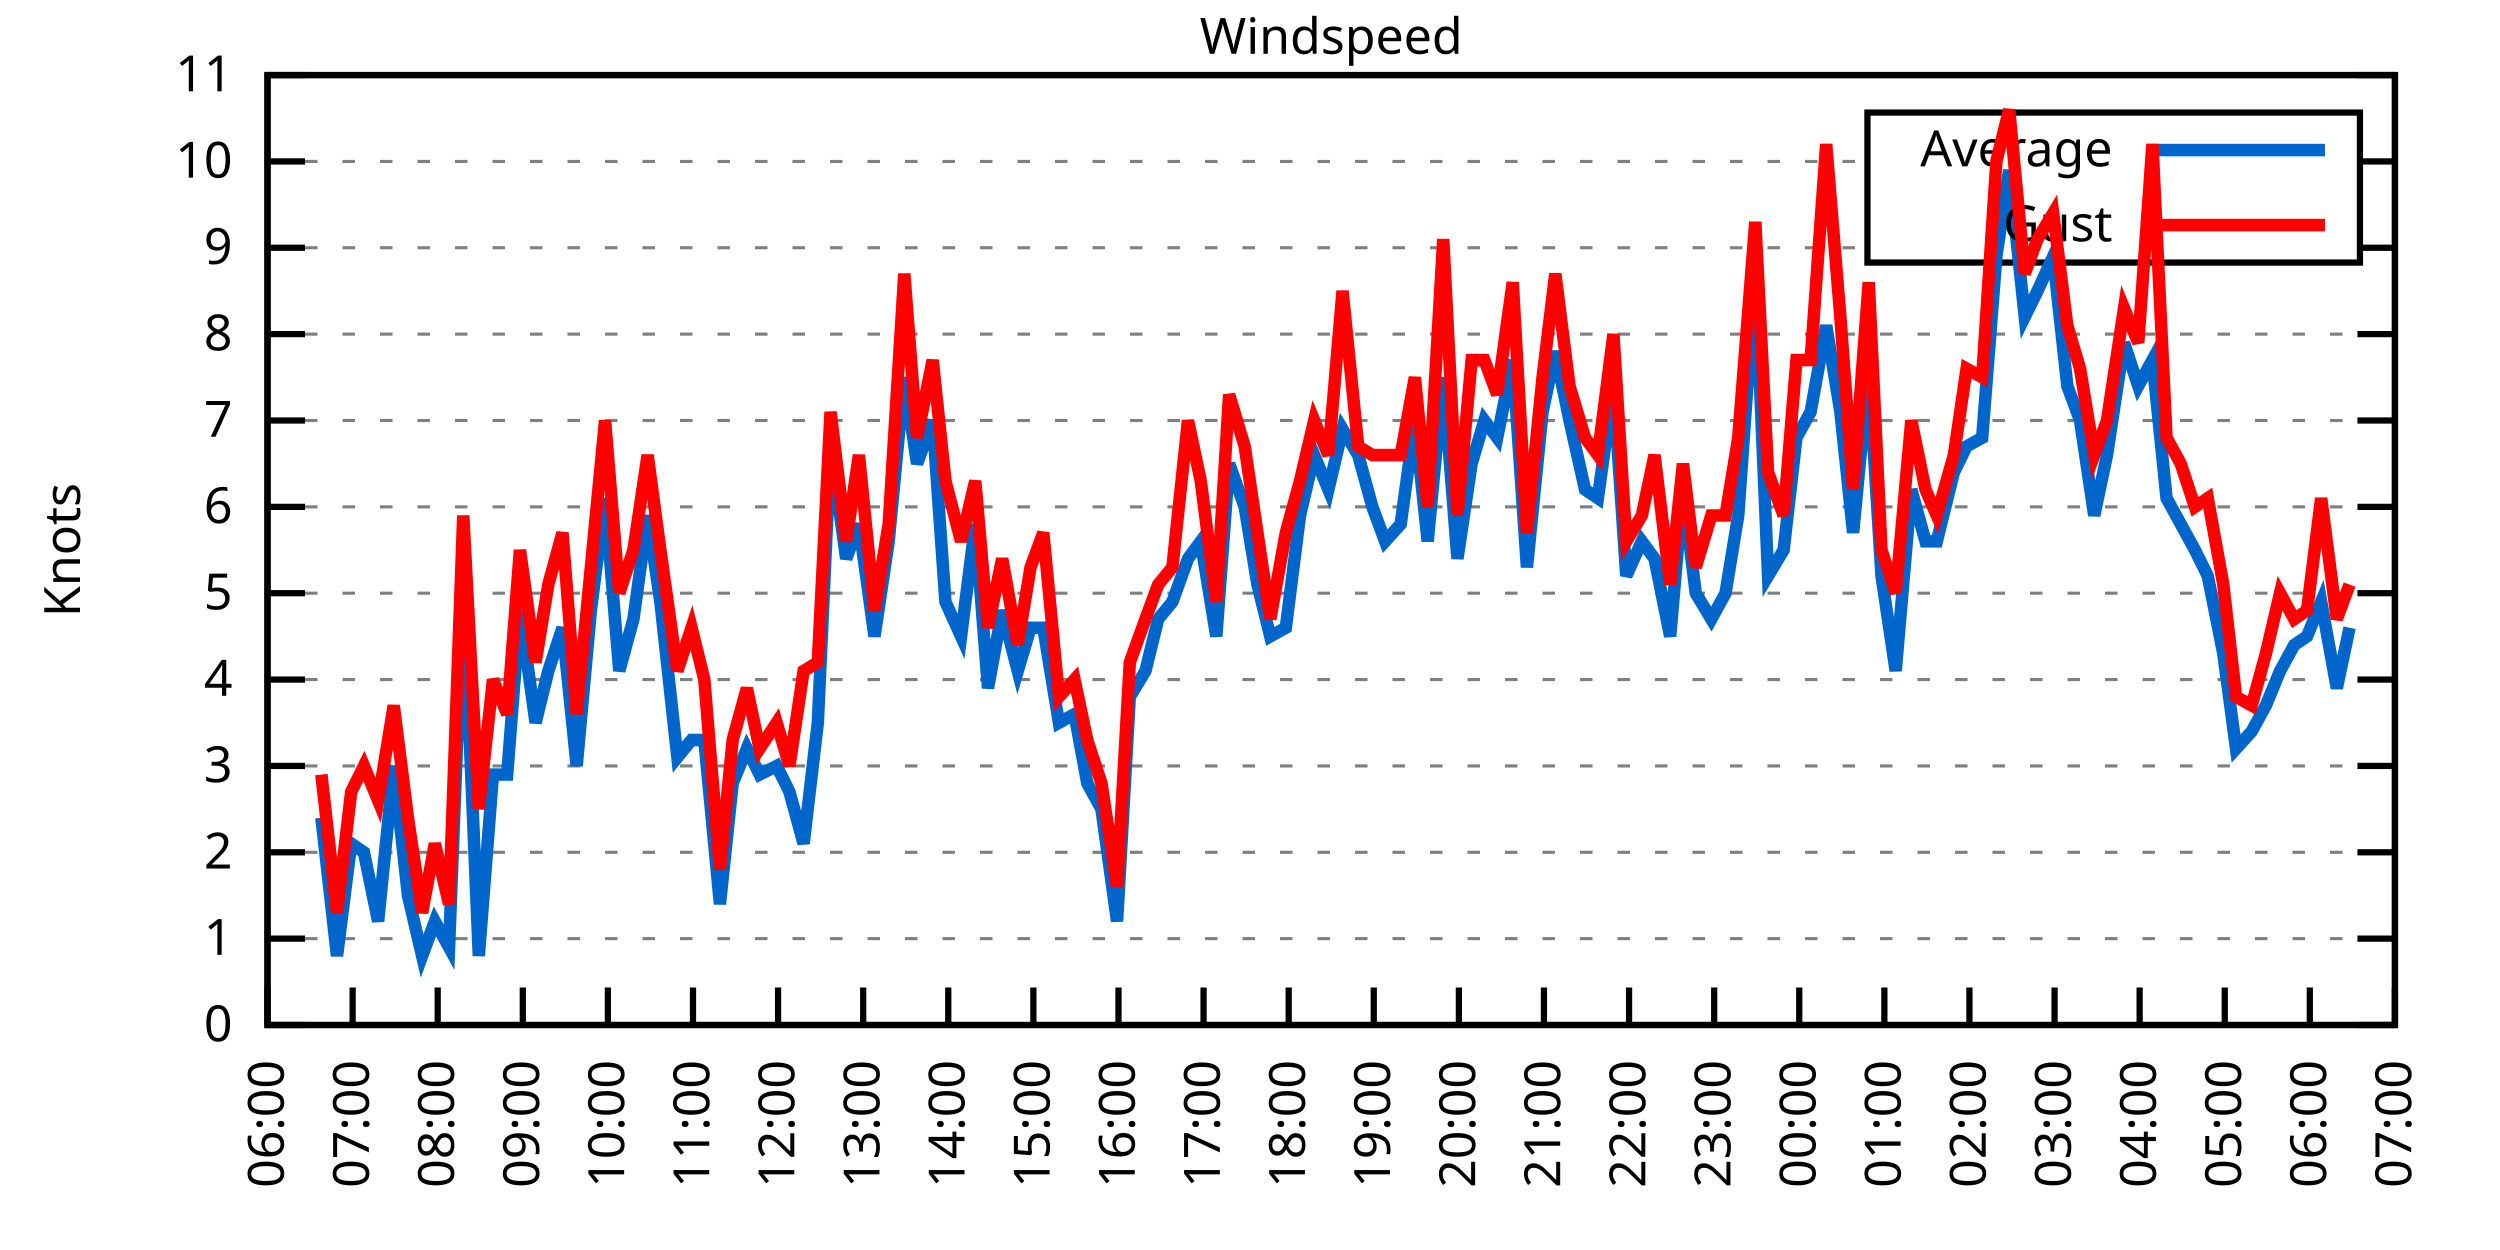
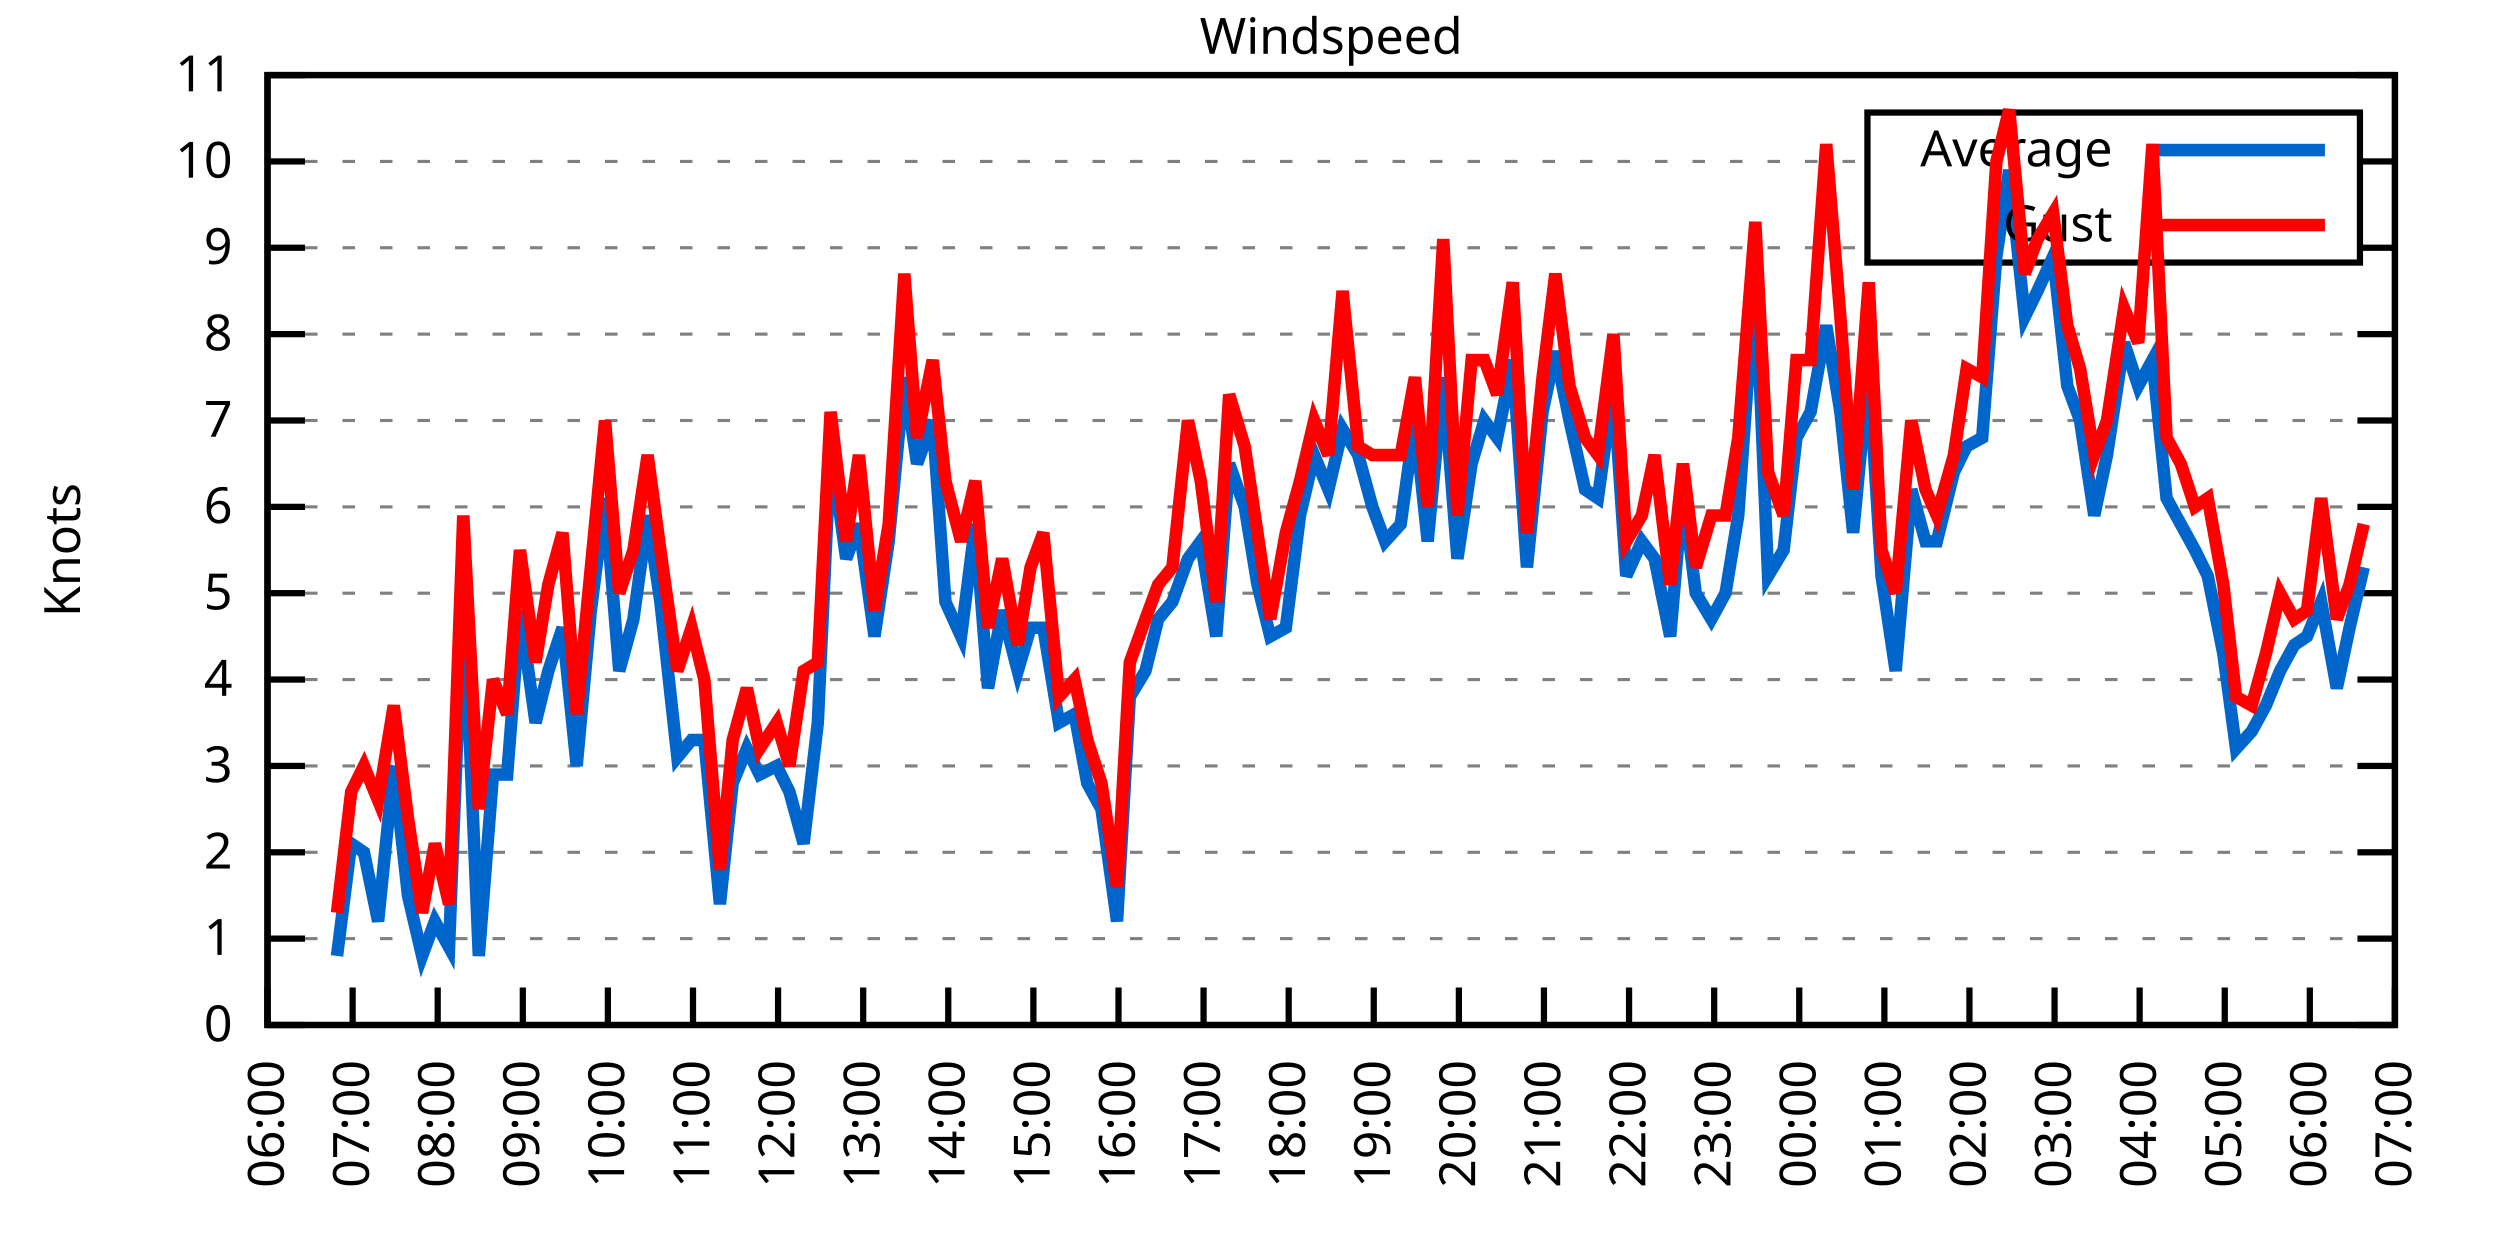
<svg xmlns="http://www.w3.org/2000/svg" xmlns:xlink="http://www.w3.org/1999/xlink" width="400" height="200" viewBox="0 0 400 200">
  <g id="gnuplot_canvas">
    <rect x="0" y="0" width="400" height="200" fill="none" />
    <defs>
      <circle id="gpDot" r="0.5" stroke-width="0.5" stroke="currentColor" />
      <path id="gpPt0" stroke-width="0.333" stroke="currentColor" d="M-1,0 h2 M0,-1 v2" />
      <path id="gpPt1" stroke-width="0.333" stroke="currentColor" d="M-1,-1 L1,1 M1,-1 L-1,1" />
      <path id="gpPt2" stroke-width="0.333" stroke="currentColor" d="M-1,0 L1,0 M0,-1 L0,1 M-1,-1 L1,1 M-1,1 L1,-1" />
      <rect id="gpPt3" stroke-width="0.333" stroke="currentColor" x="-1" y="-1" width="2" height="2" />
      <rect id="gpPt4" stroke-width="0.333" stroke="currentColor" fill="currentColor" x="-1" y="-1" width="2" height="2" />
      <circle id="gpPt5" stroke-width="0.333" stroke="currentColor" cx="0" cy="0" r="1" />
      <use xlink:href="#gpPt5" id="gpPt6" fill="currentColor" stroke="none" />
      <path id="gpPt7" stroke-width="0.333" stroke="currentColor" d="M0,-1.33 L-1.33,0.67 L1.33,0.67 z" />
      <use xlink:href="#gpPt7" id="gpPt8" fill="currentColor" stroke="none" />
      <use xlink:href="#gpPt7" id="gpPt9" stroke="currentColor" transform="rotate(180)" />
      <use xlink:href="#gpPt9" id="gpPt10" fill="currentColor" stroke="none" />
      <use xlink:href="#gpPt3" id="gpPt11" stroke="currentColor" transform="rotate(45)" />
      <use xlink:href="#gpPt11" id="gpPt12" fill="currentColor" stroke="none" />
      <path id="gpPt13" stroke-width="0.333" stroke="currentColor" d="M0,1.330 L1.265,0.411 L0.782,-1.067 L-0.782,-1.076 L-1.265,0.411 z" />
      <use xlink:href="#gpPt13" id="gpPt14" fill="currentColor" stroke="none" />
      <filter id="textbox" filterUnits="objectBoundingBox" x="0" y="0" height="1" width="1">
        <feFlood flood-color="white" flood-opacity="1" result="bgnd" />
        <feComposite in="SourceGraphic" in2="bgnd" operator="atop" />
      </filter>
      <filter id="greybox" filterUnits="objectBoundingBox" x="0" y="0" height="1" width="1">
        <feFlood flood-color="lightgrey" flood-opacity="1" result="grey" />
        <feComposite in="SourceGraphic" in2="grey" operator="atop" />
      </filter>
    </defs>
    <g fill="none" color="white" stroke="currentColor" stroke-width="1.00" stroke-linecap="butt" stroke-linejoin="miter">
</g>
    <g fill="none" color="black" stroke="currentColor" stroke-width="1.00" stroke-linecap="butt" stroke-linejoin="miter">
      <g stroke="none" shape-rendering="crispEdges">
        <polygon fill="rgb(255, 255, 255)" points="42.80,164.00 383.18,164.00 383.18,12.02 42.80,12.02 " />
      </g>
    </g>
    <g fill="none" color="black" stroke="currentColor" stroke-width="1.00" stroke-linecap="butt" stroke-linejoin="miter">
</g>
    <g fill="none" color="black" stroke="black" stroke-width="0.50" stroke-linecap="butt" stroke-linejoin="miter">
</g>
    <g fill="none" color="gray" stroke="currentColor" stroke-width="0.50" stroke-linecap="butt" stroke-linejoin="miter">
      <path stroke="gray" stroke-dasharray="2,4" class="gridline" d="M42.80,164.00 L383.19,164.00  " />
    </g>
    <g fill="none" color="gray" stroke="gray" stroke-width="1.00" stroke-linecap="butt" stroke-linejoin="miter">
</g>
    <g fill="none" color="black" stroke="currentColor" stroke-width="1.00" stroke-linecap="butt" stroke-linejoin="miter">
      <path stroke="black" d="M42.80,164.00 L48.80,164.00 M383.19,164.00 L377.19,164.00  " />
      <g transform="translate(37.20,166.60)" stroke="none" fill="black" font-family="Sans" font-size="8.00" text-anchor="end">
        <text>
          <tspan font-family="Sans"> 0</tspan>
        </text>
      </g>
    </g>
    <g fill="none" color="black" stroke="currentColor" stroke-width="1.00" stroke-linecap="butt" stroke-linejoin="miter">
</g>
    <g fill="none" color="black" stroke="black" stroke-width="0.50" stroke-linecap="butt" stroke-linejoin="miter">
</g>
    <g fill="none" color="gray" stroke="currentColor" stroke-width="0.50" stroke-linecap="butt" stroke-linejoin="miter">
      <path stroke="gray" stroke-dasharray="2,4" class="gridline" d="M42.80,150.18 L383.19,150.18  " />
    </g>
    <g fill="none" color="gray" stroke="gray" stroke-width="1.00" stroke-linecap="butt" stroke-linejoin="miter">
</g>
    <g fill="none" color="black" stroke="currentColor" stroke-width="1.00" stroke-linecap="butt" stroke-linejoin="miter">
      <path stroke="black" d="M42.80,150.18 L48.80,150.18 M383.19,150.18 L377.19,150.18  " />
      <g transform="translate(37.20,152.78)" stroke="none" fill="black" font-family="Sans" font-size="8.00" text-anchor="end">
        <text>
          <tspan font-family="Sans"> 1</tspan>
        </text>
      </g>
    </g>
    <g fill="none" color="black" stroke="currentColor" stroke-width="1.00" stroke-linecap="butt" stroke-linejoin="miter">
</g>
    <g fill="none" color="black" stroke="black" stroke-width="0.50" stroke-linecap="butt" stroke-linejoin="miter">
</g>
    <g fill="none" color="gray" stroke="currentColor" stroke-width="0.50" stroke-linecap="butt" stroke-linejoin="miter">
      <path stroke="gray" stroke-dasharray="2,4" class="gridline" d="M42.80,136.37 L383.19,136.37  " />
    </g>
    <g fill="none" color="gray" stroke="gray" stroke-width="1.00" stroke-linecap="butt" stroke-linejoin="miter">
</g>
    <g fill="none" color="black" stroke="currentColor" stroke-width="1.00" stroke-linecap="butt" stroke-linejoin="miter">
      <path stroke="black" d="M42.80,136.37 L48.80,136.37 M383.19,136.37 L377.19,136.37  " />
      <g transform="translate(37.20,138.97)" stroke="none" fill="black" font-family="Sans" font-size="8.00" text-anchor="end">
        <text>
          <tspan font-family="Sans"> 2</tspan>
        </text>
      </g>
    </g>
    <g fill="none" color="black" stroke="currentColor" stroke-width="1.00" stroke-linecap="butt" stroke-linejoin="miter">
</g>
    <g fill="none" color="black" stroke="black" stroke-width="0.50" stroke-linecap="butt" stroke-linejoin="miter">
</g>
    <g fill="none" color="gray" stroke="currentColor" stroke-width="0.50" stroke-linecap="butt" stroke-linejoin="miter">
      <path stroke="gray" stroke-dasharray="2,4" class="gridline" d="M42.80,122.55 L383.19,122.55  " />
    </g>
    <g fill="none" color="gray" stroke="gray" stroke-width="1.00" stroke-linecap="butt" stroke-linejoin="miter">
</g>
    <g fill="none" color="black" stroke="currentColor" stroke-width="1.00" stroke-linecap="butt" stroke-linejoin="miter">
      <path stroke="black" d="M42.80,122.55 L48.80,122.55 M383.19,122.55 L377.19,122.55  " />
      <g transform="translate(37.20,125.15)" stroke="none" fill="black" font-family="Sans" font-size="8.00" text-anchor="end">
        <text>
          <tspan font-family="Sans"> 3</tspan>
        </text>
      </g>
    </g>
    <g fill="none" color="black" stroke="currentColor" stroke-width="1.00" stroke-linecap="butt" stroke-linejoin="miter">
</g>
    <g fill="none" color="black" stroke="black" stroke-width="0.50" stroke-linecap="butt" stroke-linejoin="miter">
</g>
    <g fill="none" color="gray" stroke="currentColor" stroke-width="0.50" stroke-linecap="butt" stroke-linejoin="miter">
      <path stroke="gray" stroke-dasharray="2,4" class="gridline" d="M42.80,108.73 L383.19,108.73  " />
    </g>
    <g fill="none" color="gray" stroke="gray" stroke-width="1.00" stroke-linecap="butt" stroke-linejoin="miter">
</g>
    <g fill="none" color="black" stroke="currentColor" stroke-width="1.00" stroke-linecap="butt" stroke-linejoin="miter">
      <path stroke="black" d="M42.80,108.73 L48.80,108.73 M383.19,108.73 L377.19,108.73  " />
      <g transform="translate(37.20,111.33)" stroke="none" fill="black" font-family="Sans" font-size="8.00" text-anchor="end">
        <text>
          <tspan font-family="Sans"> 4</tspan>
        </text>
      </g>
    </g>
    <g fill="none" color="black" stroke="currentColor" stroke-width="1.00" stroke-linecap="butt" stroke-linejoin="miter">
</g>
    <g fill="none" color="black" stroke="black" stroke-width="0.50" stroke-linecap="butt" stroke-linejoin="miter">
</g>
    <g fill="none" color="gray" stroke="currentColor" stroke-width="0.50" stroke-linecap="butt" stroke-linejoin="miter">
      <path stroke="gray" stroke-dasharray="2,4" class="gridline" d="M42.80,94.91 L383.19,94.91  " />
    </g>
    <g fill="none" color="gray" stroke="gray" stroke-width="1.00" stroke-linecap="butt" stroke-linejoin="miter">
</g>
    <g fill="none" color="black" stroke="currentColor" stroke-width="1.00" stroke-linecap="butt" stroke-linejoin="miter">
      <path stroke="black" d="M42.80,94.91 L48.80,94.91 M383.19,94.91 L377.19,94.91  " />
      <g transform="translate(37.20,97.51)" stroke="none" fill="black" font-family="Sans" font-size="8.00" text-anchor="end">
        <text>
          <tspan font-family="Sans"> 5</tspan>
        </text>
      </g>
    </g>
    <g fill="none" color="black" stroke="currentColor" stroke-width="1.00" stroke-linecap="butt" stroke-linejoin="miter">
</g>
    <g fill="none" color="black" stroke="black" stroke-width="0.50" stroke-linecap="butt" stroke-linejoin="miter">
</g>
    <g fill="none" color="gray" stroke="currentColor" stroke-width="0.50" stroke-linecap="butt" stroke-linejoin="miter">
      <path stroke="gray" stroke-dasharray="2,4" class="gridline" d="M42.80,81.10 L383.19,81.10  " />
    </g>
    <g fill="none" color="gray" stroke="gray" stroke-width="1.00" stroke-linecap="butt" stroke-linejoin="miter">
</g>
    <g fill="none" color="black" stroke="currentColor" stroke-width="1.00" stroke-linecap="butt" stroke-linejoin="miter">
      <path stroke="black" d="M42.80,81.10 L48.80,81.10 M383.19,81.10 L377.19,81.10  " />
      <g transform="translate(37.20,83.70)" stroke="none" fill="black" font-family="Sans" font-size="8.00" text-anchor="end">
        <text>
          <tspan font-family="Sans"> 6</tspan>
        </text>
      </g>
    </g>
    <g fill="none" color="black" stroke="currentColor" stroke-width="1.00" stroke-linecap="butt" stroke-linejoin="miter">
</g>
    <g fill="none" color="black" stroke="black" stroke-width="0.50" stroke-linecap="butt" stroke-linejoin="miter">
</g>
    <g fill="none" color="gray" stroke="currentColor" stroke-width="0.50" stroke-linecap="butt" stroke-linejoin="miter">
      <path stroke="gray" stroke-dasharray="2,4" class="gridline" d="M42.80,67.28 L383.19,67.28  " />
    </g>
    <g fill="none" color="gray" stroke="gray" stroke-width="1.00" stroke-linecap="butt" stroke-linejoin="miter">
</g>
    <g fill="none" color="black" stroke="currentColor" stroke-width="1.00" stroke-linecap="butt" stroke-linejoin="miter">
      <path stroke="black" d="M42.80,67.28 L48.80,67.28 M383.19,67.28 L377.19,67.28  " />
      <g transform="translate(37.20,69.88)" stroke="none" fill="black" font-family="Sans" font-size="8.00" text-anchor="end">
        <text>
          <tspan font-family="Sans"> 7</tspan>
        </text>
      </g>
    </g>
    <g fill="none" color="black" stroke="currentColor" stroke-width="1.00" stroke-linecap="butt" stroke-linejoin="miter">
</g>
    <g fill="none" color="black" stroke="black" stroke-width="0.50" stroke-linecap="butt" stroke-linejoin="miter">
</g>
    <g fill="none" color="gray" stroke="currentColor" stroke-width="0.50" stroke-linecap="butt" stroke-linejoin="miter">
      <path stroke="gray" stroke-dasharray="2,4" class="gridline" d="M42.80,53.46 L383.19,53.46  " />
    </g>
    <g fill="none" color="gray" stroke="gray" stroke-width="1.00" stroke-linecap="butt" stroke-linejoin="miter">
</g>
    <g fill="none" color="black" stroke="currentColor" stroke-width="1.00" stroke-linecap="butt" stroke-linejoin="miter">
      <path stroke="black" d="M42.80,53.46 L48.80,53.46 M383.19,53.46 L377.19,53.46  " />
      <g transform="translate(37.20,56.06)" stroke="none" fill="black" font-family="Sans" font-size="8.00" text-anchor="end">
        <text>
          <tspan font-family="Sans"> 8</tspan>
        </text>
      </g>
    </g>
    <g fill="none" color="black" stroke="currentColor" stroke-width="1.00" stroke-linecap="butt" stroke-linejoin="miter">
</g>
    <g fill="none" color="black" stroke="black" stroke-width="0.50" stroke-linecap="butt" stroke-linejoin="miter">
</g>
    <g fill="none" color="gray" stroke="currentColor" stroke-width="0.50" stroke-linecap="butt" stroke-linejoin="miter">
      <path stroke="gray" stroke-dasharray="2,4" class="gridline" d="M42.80,39.64 L298.79,39.64 M377.59,39.64 L383.19,39.64  " />
    </g>
    <g fill="none" color="gray" stroke="gray" stroke-width="1.00" stroke-linecap="butt" stroke-linejoin="miter">
</g>
    <g fill="none" color="black" stroke="currentColor" stroke-width="1.00" stroke-linecap="butt" stroke-linejoin="miter">
      <path stroke="black" d="M42.80,39.64 L48.80,39.64 M383.19,39.64 L377.19,39.64  " />
      <g transform="translate(37.20,42.24)" stroke="none" fill="black" font-family="Sans" font-size="8.00" text-anchor="end">
        <text>
          <tspan font-family="Sans"> 9</tspan>
        </text>
      </g>
    </g>
    <g fill="none" color="black" stroke="currentColor" stroke-width="1.00" stroke-linecap="butt" stroke-linejoin="miter">
</g>
    <g fill="none" color="black" stroke="black" stroke-width="0.50" stroke-linecap="butt" stroke-linejoin="miter">
</g>
    <g fill="none" color="gray" stroke="currentColor" stroke-width="0.50" stroke-linecap="butt" stroke-linejoin="miter">
      <path stroke="gray" stroke-dasharray="2,4" class="gridline" d="M42.80,25.83 L298.79,25.83 M377.59,25.83 L383.19,25.83  " />
    </g>
    <g fill="none" color="gray" stroke="gray" stroke-width="1.00" stroke-linecap="butt" stroke-linejoin="miter">
</g>
    <g fill="none" color="black" stroke="currentColor" stroke-width="1.00" stroke-linecap="butt" stroke-linejoin="miter">
      <path stroke="black" d="M42.80,25.83 L48.80,25.83 M383.19,25.83 L377.19,25.83  " />
      <g transform="translate(37.20,28.43)" stroke="none" fill="black" font-family="Sans" font-size="8.00" text-anchor="end">
        <text>
          <tspan font-family="Sans"> 10</tspan>
        </text>
      </g>
    </g>
    <g fill="none" color="black" stroke="currentColor" stroke-width="1.00" stroke-linecap="butt" stroke-linejoin="miter">
</g>
    <g fill="none" color="black" stroke="black" stroke-width="0.50" stroke-linecap="butt" stroke-linejoin="miter">
</g>
    <g fill="none" color="gray" stroke="currentColor" stroke-width="0.50" stroke-linecap="butt" stroke-linejoin="miter">
      <path stroke="gray" stroke-dasharray="2,4" class="gridline" d="M42.80,12.01 L383.19,12.01  " />
    </g>
    <g fill="none" color="gray" stroke="gray" stroke-width="1.00" stroke-linecap="butt" stroke-linejoin="miter">
</g>
    <g fill="none" color="black" stroke="currentColor" stroke-width="1.00" stroke-linecap="butt" stroke-linejoin="miter">
      <path stroke="black" d="M42.80,12.01 L48.80,12.01 M383.19,12.01 L377.19,12.01  " />
      <g transform="translate(37.20,14.61)" stroke="none" fill="black" font-family="Sans" font-size="8.00" text-anchor="end">
        <text>
          <tspan font-family="Sans"> 11</tspan>
        </text>
      </g>
    </g>
    <g fill="none" color="black" stroke="currentColor" stroke-width="1.00" stroke-linecap="butt" stroke-linejoin="miter">
      <path stroke="black" d="M42.80,164.00 L42.80,158.00  " />
      <g transform="translate(45.40,169.60) rotate(270.00)" stroke="none" fill="black" font-family="Sans" font-size="8.00" text-anchor="end">
        <text>
          <tspan font-family="Sans">06:00</tspan>
        </text>
      </g>
    </g>
    <g fill="none" color="black" stroke="currentColor" stroke-width="1.00" stroke-linecap="butt" stroke-linejoin="miter">
      <path stroke="black" d="M56.42,164.00 L56.42,158.00  " />
      <g transform="translate(59.02,169.60) rotate(270.00)" stroke="none" fill="black" font-family="Sans" font-size="8.00" text-anchor="end">
        <text>
          <tspan font-family="Sans">07:00</tspan>
        </text>
      </g>
    </g>
    <g fill="none" color="black" stroke="currentColor" stroke-width="1.00" stroke-linecap="butt" stroke-linejoin="miter">
      <path stroke="black" d="M70.03,164.00 L70.03,158.00  " />
      <g transform="translate(72.63,169.60) rotate(270.00)" stroke="none" fill="black" font-family="Sans" font-size="8.00" text-anchor="end">
        <text>
          <tspan font-family="Sans">08:00</tspan>
        </text>
      </g>
    </g>
    <g fill="none" color="black" stroke="currentColor" stroke-width="1.00" stroke-linecap="butt" stroke-linejoin="miter">
      <path stroke="black" d="M83.65,164.00 L83.65,158.00  " />
      <g transform="translate(86.25,169.60) rotate(270.00)" stroke="none" fill="black" font-family="Sans" font-size="8.00" text-anchor="end">
        <text>
          <tspan font-family="Sans">09:00</tspan>
        </text>
      </g>
    </g>
    <g fill="none" color="black" stroke="currentColor" stroke-width="1.00" stroke-linecap="butt" stroke-linejoin="miter">
      <path stroke="black" d="M97.26,164.00 L97.26,158.00  " />
      <g transform="translate(99.86,169.60) rotate(270.00)" stroke="none" fill="black" font-family="Sans" font-size="8.00" text-anchor="end">
        <text>
          <tspan font-family="Sans">10:00</tspan>
        </text>
      </g>
    </g>
    <g fill="none" color="black" stroke="currentColor" stroke-width="1.00" stroke-linecap="butt" stroke-linejoin="miter">
      <path stroke="black" d="M110.88,164.00 L110.88,158.00  " />
      <g transform="translate(113.48,169.60) rotate(270.00)" stroke="none" fill="black" font-family="Sans" font-size="8.00" text-anchor="end">
        <text>
          <tspan font-family="Sans">11:00</tspan>
        </text>
      </g>
    </g>
    <g fill="none" color="black" stroke="currentColor" stroke-width="1.00" stroke-linecap="butt" stroke-linejoin="miter">
      <path stroke="black" d="M124.49,164.00 L124.49,158.00  " />
      <g transform="translate(127.09,169.60) rotate(270.00)" stroke="none" fill="black" font-family="Sans" font-size="8.00" text-anchor="end">
        <text>
          <tspan font-family="Sans">12:00</tspan>
        </text>
      </g>
    </g>
    <g fill="none" color="black" stroke="currentColor" stroke-width="1.00" stroke-linecap="butt" stroke-linejoin="miter">
      <path stroke="black" d="M138.11,164.00 L138.11,158.00  " />
      <g transform="translate(140.71,169.60) rotate(270.00)" stroke="none" fill="black" font-family="Sans" font-size="8.00" text-anchor="end">
        <text>
          <tspan font-family="Sans">13:00</tspan>
        </text>
      </g>
    </g>
    <g fill="none" color="black" stroke="currentColor" stroke-width="1.00" stroke-linecap="butt" stroke-linejoin="miter">
      <path stroke="black" d="M151.72,164.00 L151.72,158.00  " />
      <g transform="translate(154.32,169.60) rotate(270.00)" stroke="none" fill="black" font-family="Sans" font-size="8.00" text-anchor="end">
        <text>
          <tspan font-family="Sans">14:00</tspan>
        </text>
      </g>
    </g>
    <g fill="none" color="black" stroke="currentColor" stroke-width="1.00" stroke-linecap="butt" stroke-linejoin="miter">
      <path stroke="black" d="M165.34,164.00 L165.34,158.00  " />
      <g transform="translate(167.94,169.60) rotate(270.00)" stroke="none" fill="black" font-family="Sans" font-size="8.00" text-anchor="end">
        <text>
          <tspan font-family="Sans">15:00</tspan>
        </text>
      </g>
    </g>
    <g fill="none" color="black" stroke="currentColor" stroke-width="1.00" stroke-linecap="butt" stroke-linejoin="miter">
      <path stroke="black" d="M178.96,164.00 L178.96,158.00  " />
      <g transform="translate(181.56,169.60) rotate(270.00)" stroke="none" fill="black" font-family="Sans" font-size="8.00" text-anchor="end">
        <text>
          <tspan font-family="Sans">16:00</tspan>
        </text>
      </g>
    </g>
    <g fill="none" color="black" stroke="currentColor" stroke-width="1.00" stroke-linecap="butt" stroke-linejoin="miter">
      <path stroke="black" d="M192.57,164.00 L192.57,158.00  " />
      <g transform="translate(195.17,169.60) rotate(270.00)" stroke="none" fill="black" font-family="Sans" font-size="8.00" text-anchor="end">
        <text>
          <tspan font-family="Sans">17:00</tspan>
        </text>
      </g>
    </g>
    <g fill="none" color="black" stroke="currentColor" stroke-width="1.00" stroke-linecap="butt" stroke-linejoin="miter">
      <path stroke="black" d="M206.19,164.00 L206.19,158.00  " />
      <g transform="translate(208.79,169.60) rotate(270.00)" stroke="none" fill="black" font-family="Sans" font-size="8.00" text-anchor="end">
        <text>
          <tspan font-family="Sans">18:00</tspan>
        </text>
      </g>
    </g>
    <g fill="none" color="black" stroke="currentColor" stroke-width="1.00" stroke-linecap="butt" stroke-linejoin="miter">
      <path stroke="black" d="M219.80,164.00 L219.80,158.00  " />
      <g transform="translate(222.40,169.60) rotate(270.00)" stroke="none" fill="black" font-family="Sans" font-size="8.00" text-anchor="end">
        <text>
          <tspan font-family="Sans">19:00</tspan>
        </text>
      </g>
    </g>
    <g fill="none" color="black" stroke="currentColor" stroke-width="1.00" stroke-linecap="butt" stroke-linejoin="miter">
      <path stroke="black" d="M233.42,164.00 L233.42,158.00  " />
      <g transform="translate(236.02,169.60) rotate(270.00)" stroke="none" fill="black" font-family="Sans" font-size="8.00" text-anchor="end">
        <text>
          <tspan font-family="Sans">20:00</tspan>
        </text>
      </g>
    </g>
    <g fill="none" color="black" stroke="currentColor" stroke-width="1.00" stroke-linecap="butt" stroke-linejoin="miter">
      <path stroke="black" d="M247.03,164.00 L247.03,158.00  " />
      <g transform="translate(249.63,169.60) rotate(270.00)" stroke="none" fill="black" font-family="Sans" font-size="8.00" text-anchor="end">
        <text>
          <tspan font-family="Sans">21:00</tspan>
        </text>
      </g>
    </g>
    <g fill="none" color="black" stroke="currentColor" stroke-width="1.00" stroke-linecap="butt" stroke-linejoin="miter">
      <path stroke="black" d="M260.65,164.00 L260.65,158.00  " />
      <g transform="translate(263.25,169.60) rotate(270.00)" stroke="none" fill="black" font-family="Sans" font-size="8.00" text-anchor="end">
        <text>
          <tspan font-family="Sans">22:00</tspan>
        </text>
      </g>
    </g>
    <g fill="none" color="black" stroke="currentColor" stroke-width="1.00" stroke-linecap="butt" stroke-linejoin="miter">
      <path stroke="black" d="M274.27,164.00 L274.27,158.00  " />
      <g transform="translate(276.87,169.60) rotate(270.00)" stroke="none" fill="black" font-family="Sans" font-size="8.00" text-anchor="end">
        <text>
          <tspan font-family="Sans">23:00</tspan>
        </text>
      </g>
    </g>
    <g fill="none" color="black" stroke="currentColor" stroke-width="1.00" stroke-linecap="butt" stroke-linejoin="miter">
      <path stroke="black" d="M287.88,164.00 L287.88,158.00  " />
      <g transform="translate(290.48,169.60) rotate(270.00)" stroke="none" fill="black" font-family="Sans" font-size="8.00" text-anchor="end">
        <text>
          <tspan font-family="Sans">00:00</tspan>
        </text>
      </g>
    </g>
    <g fill="none" color="black" stroke="currentColor" stroke-width="1.00" stroke-linecap="butt" stroke-linejoin="miter">
      <path stroke="black" d="M301.50,164.00 L301.50,158.00  " />
      <g transform="translate(304.10,169.60) rotate(270.00)" stroke="none" fill="black" font-family="Sans" font-size="8.00" text-anchor="end">
        <text>
          <tspan font-family="Sans">01:00</tspan>
        </text>
      </g>
    </g>
    <g fill="none" color="black" stroke="currentColor" stroke-width="1.00" stroke-linecap="butt" stroke-linejoin="miter">
      <path stroke="black" d="M315.11,164.00 L315.11,158.00  " />
      <g transform="translate(317.71,169.60) rotate(270.00)" stroke="none" fill="black" font-family="Sans" font-size="8.00" text-anchor="end">
        <text>
          <tspan font-family="Sans">02:00</tspan>
        </text>
      </g>
    </g>
    <g fill="none" color="black" stroke="currentColor" stroke-width="1.00" stroke-linecap="butt" stroke-linejoin="miter">
      <path stroke="black" d="M328.73,164.00 L328.73,158.00  " />
      <g transform="translate(331.33,169.60) rotate(270.00)" stroke="none" fill="black" font-family="Sans" font-size="8.00" text-anchor="end">
        <text>
          <tspan font-family="Sans">03:00</tspan>
        </text>
      </g>
    </g>
    <g fill="none" color="black" stroke="currentColor" stroke-width="1.00" stroke-linecap="butt" stroke-linejoin="miter">
      <path stroke="black" d="M342.34,164.00 L342.34,158.00  " />
      <g transform="translate(344.94,169.60) rotate(270.00)" stroke="none" fill="black" font-family="Sans" font-size="8.00" text-anchor="end">
        <text>
          <tspan font-family="Sans">04:00</tspan>
        </text>
      </g>
    </g>
    <g fill="none" color="black" stroke="currentColor" stroke-width="1.00" stroke-linecap="butt" stroke-linejoin="miter">
      <path stroke="black" d="M355.96,164.00 L355.96,158.00  " />
      <g transform="translate(358.56,169.60) rotate(270.00)" stroke="none" fill="black" font-family="Sans" font-size="8.00" text-anchor="end">
        <text>
          <tspan font-family="Sans">05:00</tspan>
        </text>
      </g>
    </g>
    <g fill="none" color="black" stroke="currentColor" stroke-width="1.00" stroke-linecap="butt" stroke-linejoin="miter">
      <path stroke="black" d="M369.57,164.00 L369.57,158.00  " />
      <g transform="translate(372.17,169.60) rotate(270.00)" stroke="none" fill="black" font-family="Sans" font-size="8.00" text-anchor="end">
        <text>
          <tspan font-family="Sans">06:00</tspan>
        </text>
      </g>
    </g>
    <g fill="none" color="black" stroke="currentColor" stroke-width="1.00" stroke-linecap="butt" stroke-linejoin="miter">
      <path stroke="black" d="M383.19,164.00 L383.19,158.00  " />
      <g transform="translate(385.79,169.60) rotate(270.00)" stroke="none" fill="black" font-family="Sans" font-size="8.00" text-anchor="end">
        <text>
          <tspan font-family="Sans">07:00</tspan>
        </text>
      </g>
    </g>
    <g fill="none" color="black" stroke="currentColor" stroke-width="1.00" stroke-linecap="butt" stroke-linejoin="miter">
</g>
    <g fill="none" color="black" stroke="currentColor" stroke-width="1.00" stroke-linecap="butt" stroke-linejoin="miter">
      <path stroke="black" d="M42.80,12.01 L42.80,164.00 L383.19,164.00 L383.19,12.01 L42.80,12.01 Z  " />
    </g>
    <g fill="none" color="black" stroke="currentColor" stroke-width="1.00" stroke-linecap="butt" stroke-linejoin="miter">
</g>
    <g fill="none" color="black" stroke="currentColor" stroke-width="1.00" stroke-linecap="butt" stroke-linejoin="miter">
      <path stroke="black" d="M298.79,42.01 L298.79,18.01 L377.59,18.01 L377.59,42.01 L298.79,42.01 Z  " />
    </g>
    <g id="Windspeed_plot_1">
      <g fill="none" color="white" stroke="black" stroke-width="2.00" stroke-linecap="butt" stroke-linejoin="miter">
</g>
      <g fill="none" color="black" stroke="currentColor" stroke-width="2.00" stroke-linecap="butt" stroke-linejoin="miter">
        <g transform="translate(337.99,26.61)" stroke="none" fill="black" font-family="Sans" font-size="8.00" text-anchor="end">
          <text>
            <tspan font-family="Sans">Average</tspan>
          </text>
        </g>
      </g>
      <g fill="none" color="black" stroke="currentColor" stroke-width="2.00" stroke-linecap="butt" stroke-linejoin="miter">
-         <path stroke="rgb(  0, 102, 204)" d="M343.59,24.01 L371.99,24.01 M51.42,130.84 L53.92,152.95 L56.19,134.98 L58.23,136.37 L60.50,147.42 L63.00,122.55   L65.27,143.27 L67.54,152.95 L69.58,147.42 L71.85,151.56 L74.12,93.53 L76.61,152.95 L78.88,123.93 L81.15,123.93   L83.19,97.68 L85.69,115.64 L87.73,107.35 L90.00,100.44 L92.27,122.55 L94.54,97.68 L96.81,79.71 L99.08,107.35   L101.35,99.06 L103.62,82.48 L105.66,96.30 L108.38,121.17 L110.65,118.40 L112.69,118.40 L115.19,144.66 L117.23,125.31   L119.50,119.78 L121.54,123.93 L124.27,122.55 L126.31,126.69 L128.58,134.98 L130.85,115.64 L132.89,71.42 L135.39,89.39   L137.43,83.86 L139.92,101.82 L142.19,86.62 L144.69,60.37 L146.73,74.19 L149.23,67.28 L151.27,96.30 L153.77,101.82   L156.04,83.86 L158.08,110.11 L160.35,97.68 L162.84,107.35 L164.89,100.44 L166.93,100.44 L169.43,115.64 L171.92,114.26   L173.96,125.31 L176.23,129.46 L178.73,147.42 L180.77,111.49 L183.27,107.35 L185.31,99.06 L187.58,96.30 L190.08,89.39   L192.12,86.62 L194.61,101.82 L196.66,74.19 L199.15,81.10 L201.19,93.53 L203.24,101.82 L205.73,100.44 L208.00,82.48   L210.27,72.81 L212.54,78.33 L214.81,68.66 L217.31,72.81 L219.58,81.10 L221.62,86.62 L224.11,83.86 L226.38,67.28   L228.43,86.62 L230.92,60.37 L233.19,89.39 L235.46,74.19 L237.50,67.28 L239.55,70.04 L242.04,57.61 L244.31,90.77   L246.81,65.90 L248.85,56.23 L251.12,67.28 L253.61,78.33 L255.66,79.71 L258.15,61.75 L260.20,92.15 L262.69,86.62   L264.73,89.39 L267.23,101.82 L269.27,78.33 L271.32,94.91 L273.81,99.06 L276.08,94.91 L278.12,82.48 L280.85,43.79   L282.89,92.15 L285.38,88.00 L287.43,70.04 L289.70,65.90 L292.19,52.08 L294.46,65.90 L296.50,85.24 L299.00,58.99   L301.04,92.15 L303.31,107.35 L305.81,78.33 L308.08,86.62 L309.89,86.62 L312.62,75.57 L314.66,71.42 L317.15,70.04   L319.42,41.03 L321.47,27.21 L323.96,50.70 L326.00,46.55 L328.50,41.03 L330.77,61.75 L332.81,67.28 L335.08,82.48   L337.12,72.81 L339.85,54.84 L342.12,61.75 L344.39,57.61 L346.65,79.71 L348.92,83.86 L351.19,88.00 L353.24,92.15   L355.73,104.59 L357.77,119.78 L360.27,117.02 L362.54,112.88 L364.81,107.35 L367.08,103.20 L369.12,101.82 L371.39,96.30   L373.89,110.11 L375.93,100.44  " />
+         <path stroke="rgb(  0, 102, 204)" d="M343.59,24.01 L371.99,24.01 M53.92,152.95 L56.19,134.98 L58.23,136.37 L60.50,147.42 L63.00,122.55 L65.27,143.27   L67.54,152.95 L69.58,147.42 L71.85,151.56 L74.12,93.53 L76.61,152.95 L78.88,123.93 L81.15,123.93 L83.19,97.68   L85.69,115.64 L87.73,107.35 L90.00,100.44 L92.27,122.55 L94.54,97.68 L96.81,79.71 L99.08,107.35 L101.35,99.06   L103.62,82.48 L105.66,96.30 L108.38,121.17 L110.65,118.40 L112.69,118.40 L115.19,144.66 L117.23,125.31 L119.50,119.78   L121.54,123.93 L124.27,122.55 L126.31,126.69 L128.58,134.98 L130.85,115.64 L132.89,71.42 L135.39,89.39 L137.43,83.86   L139.92,101.82 L142.19,86.62 L144.69,60.37 L146.73,74.19 L149.23,67.28 L151.27,96.30 L153.77,101.82 L156.04,83.86   L158.08,110.11 L160.35,97.68 L162.84,107.35 L164.89,100.44 L166.93,100.44 L169.43,115.64 L171.92,114.26 L173.96,125.31   L176.23,129.46 L178.73,147.42 L180.77,111.49 L183.27,107.35 L185.31,99.06 L187.58,96.30 L190.08,89.39 L192.12,86.62   L194.61,101.82 L196.66,74.19 L199.15,81.10 L201.19,93.53 L203.24,101.82 L205.73,100.44 L208.00,82.48 L210.27,72.81   L212.54,78.33 L214.81,68.66 L217.31,72.81 L219.58,81.10 L221.62,86.62 L224.11,83.86 L226.38,67.28 L228.43,86.62   L230.92,60.37 L233.19,89.39 L235.46,74.19 L237.50,67.28 L239.55,70.04 L242.04,57.61 L244.31,90.77 L246.81,65.90   L248.85,56.23 L251.12,67.28 L253.61,78.33 L255.66,79.71 L258.15,61.75 L260.20,92.15 L262.69,86.62 L264.73,89.39   L267.23,101.82 L269.27,78.33 L271.32,94.91 L273.81,99.06 L276.08,94.91 L278.12,82.48 L280.85,43.79 L282.89,92.15   L285.38,88.00 L287.43,70.04 L289.70,65.90 L292.19,52.08 L294.46,65.90 L296.50,85.24 L299.00,58.99 L301.04,92.15   L303.31,107.35 L305.81,78.33 L308.08,86.62 L309.89,86.62 L312.62,75.57 L314.66,71.42 L317.15,70.04 L319.42,41.03   L321.47,27.21 L323.96,50.70 L326.00,46.55 L328.50,41.03 L330.77,61.75 L332.81,67.28 L335.08,82.48 L337.12,72.81   L339.85,54.84 L342.12,61.75 L344.39,57.61 L346.65,79.71 L348.92,83.86 L351.19,88.00 L353.24,92.15 L355.73,104.59   L357.77,119.78 L360.27,117.02 L362.54,112.88 L364.81,107.35 L367.08,103.20 L369.12,101.82 L371.39,96.30 L373.89,110.11   L375.93,100.44 L378.20,90.77  " />
      </g>
    </g>
    <g id="Windspeed_plot_2">
      <g fill="none" color="black" stroke="currentColor" stroke-width="2.00" stroke-linecap="butt" stroke-linejoin="miter">
        <g transform="translate(337.99,38.61)" stroke="none" fill="black" font-family="Sans" font-size="8.00" text-anchor="end">
          <text>
            <tspan font-family="Sans">Gust</tspan>
          </text>
        </g>
      </g>
      <g fill="none" color="black" stroke="currentColor" stroke-width="2.00" stroke-linecap="butt" stroke-linejoin="miter">
-         <path stroke="rgb(255,   0,   0)" d="M343.59,36.01 L371.99,36.01 M51.42,123.93 L53.92,146.04 L56.19,126.69 L58.23,122.55 L60.50,128.08 L63.00,112.88   L65.27,130.84 L67.54,146.04 L69.58,134.98 L71.85,144.66 L74.12,82.48 L76.61,129.46 L78.88,108.73 L81.15,114.26   L83.19,88.00 L85.69,105.97 L87.73,93.53 L90.00,85.24 L92.27,114.26 L94.54,90.77 L96.81,67.28 L99.08,94.91   L101.35,88.00 L103.62,72.81 L105.66,88.00 L108.38,107.35 L110.65,100.44 L112.69,108.73 L115.19,139.13 L117.23,118.40   L119.50,110.11 L121.54,119.78 L124.27,115.64 L126.31,122.55 L128.58,107.35 L130.85,105.97 L132.89,65.90 L135.39,86.62   L137.43,72.81 L139.92,97.68 L142.19,83.86 L144.69,43.79 L146.73,70.04 L149.23,57.61 L151.27,76.95 L153.77,86.62   L156.04,76.95 L158.08,100.44 L160.35,89.39 L162.84,103.20 L164.89,90.77 L166.93,85.24 L169.43,111.49 L171.92,108.73   L173.96,118.40 L176.23,125.31 L178.73,141.89 L180.77,105.97 L183.27,99.06 L185.31,93.53 L187.58,90.77 L190.08,67.28   L192.12,76.95 L194.61,96.30 L196.66,63.13 L199.15,71.42 L201.19,85.24 L203.24,99.06 L205.73,85.24 L208.00,76.95   L210.27,67.28 L212.54,72.81 L214.81,46.55 L217.31,71.42 L219.58,72.81 L221.62,72.81 L224.11,72.81 L226.38,60.37   L228.43,81.10 L230.92,38.26 L233.19,82.48 L235.46,57.61 L237.50,57.61 L239.55,63.13 L242.04,45.17 L244.31,85.24   L246.81,60.37 L248.85,43.79 L251.12,61.75 L253.61,70.04 L255.66,72.81 L258.15,53.46 L260.20,86.62 L262.69,82.48   L264.73,72.81 L267.23,93.53 L269.27,74.19 L271.32,90.77 L273.81,82.48 L276.08,82.48 L278.12,70.04 L280.85,35.50   L282.89,75.57 L285.38,82.48 L287.43,57.61 L289.70,57.61 L292.19,23.06 L294.46,50.70 L296.50,78.33 L299.00,45.17   L301.04,88.00 L303.31,94.91 L305.81,67.28 L308.08,78.33 L309.89,82.48 L312.62,72.81 L314.66,58.99 L317.15,60.37   L319.42,25.83 L321.47,17.54 L323.96,43.79 L326.00,38.26 L328.50,34.12 L330.77,52.08 L332.81,58.99 L335.08,72.81   L337.12,67.28 L339.85,49.32 L342.12,54.84 L344.39,23.06 L346.65,70.04 L348.92,74.19 L351.19,81.10 L353.24,79.71   L355.73,93.53 L357.77,111.49 L360.27,112.88 L362.54,104.59 L364.81,94.91 L367.08,99.06 L369.12,97.68 L371.39,79.71   L373.89,99.06 L375.93,93.53  " />
+         <path stroke="rgb(255,   0,   0)" d="M343.59,36.01 L371.99,36.01 M53.92,146.04 L56.19,126.69 L58.23,122.55 L60.50,128.08 L63.00,112.88 L65.27,130.84   L67.54,146.04 L69.58,134.98 L71.85,144.66 L74.12,82.48 L76.61,129.46 L78.88,108.73 L81.15,114.26 L83.19,88.00   L85.69,105.97 L87.73,93.53 L90.00,85.24 L92.27,114.26 L94.54,90.77 L96.81,67.28 L99.08,94.91 L101.35,88.00   L103.62,72.81 L105.66,88.00 L108.38,107.35 L110.65,100.44 L112.69,108.73 L115.19,139.13 L117.23,118.40 L119.50,110.11   L121.54,119.78 L124.27,115.64 L126.31,122.55 L128.58,107.35 L130.85,105.97 L132.89,65.90 L135.39,86.62 L137.43,72.81   L139.92,97.68 L142.19,83.86 L144.69,43.79 L146.73,70.04 L149.23,57.61 L151.27,76.95 L153.77,86.62 L156.04,76.95   L158.08,100.44 L160.35,89.39 L162.84,103.20 L164.89,90.77 L166.93,85.24 L169.43,111.49 L171.92,108.73 L173.96,118.40   L176.23,125.31 L178.73,141.89 L180.77,105.97 L183.27,99.06 L185.31,93.53 L187.58,90.77 L190.08,67.28 L192.12,76.95   L194.61,96.30 L196.66,63.13 L199.15,71.42 L201.19,85.24 L203.24,99.06 L205.73,85.24 L208.00,76.95 L210.27,67.28   L212.54,72.81 L214.81,46.55 L217.31,71.42 L219.58,72.81 L221.62,72.81 L224.11,72.81 L226.38,60.37 L228.43,81.10   L230.92,38.26 L233.19,82.48 L235.46,57.61 L237.50,57.61 L239.55,63.13 L242.04,45.17 L244.31,85.24 L246.81,60.37   L248.85,43.79 L251.12,61.75 L253.61,70.04 L255.66,72.81 L258.15,53.46 L260.20,86.62 L262.69,82.48 L264.73,72.81   L267.23,93.53 L269.27,74.19 L271.32,90.77 L273.81,82.48 L276.08,82.48 L278.12,70.04 L280.85,35.50 L282.89,75.57   L285.38,82.48 L287.43,57.61 L289.70,57.61 L292.19,23.06 L294.46,50.70 L296.50,78.33 L299.00,45.17 L301.04,88.00   L303.31,94.91 L305.81,67.28 L308.08,78.33 L309.89,82.48 L312.62,72.81 L314.66,58.99 L317.15,60.37 L319.42,25.83   L321.47,17.54 L323.96,43.79 L326.00,38.26 L328.50,34.12 L330.77,52.08 L332.81,58.99 L335.08,72.81 L337.12,67.28   L339.85,49.32 L342.12,54.84 L344.39,23.06 L346.65,70.04 L348.92,74.19 L351.19,81.10 L353.24,79.71 L355.73,93.53   L357.77,111.49 L360.27,112.88 L362.54,104.59 L364.81,94.91 L367.08,99.06 L369.12,97.68 L371.39,79.71 L373.89,99.06   L375.93,93.53 L378.20,83.86  " />
      </g>
    </g>
    <g fill="none" color="black" stroke="currentColor" stroke-width="2.00" stroke-linecap="butt" stroke-linejoin="miter">
</g>
    <g fill="none" color="black" stroke="black" stroke-width="1.00" stroke-linecap="butt" stroke-linejoin="miter">
</g>
    <g fill="none" color="black" stroke="currentColor" stroke-width="1.00" stroke-linecap="butt" stroke-linejoin="miter">
      <path stroke="black" d="M42.80,12.01 L42.80,164.00 L383.19,164.00 L383.19,12.01 L42.80,12.01 Z  " />
      <g transform="translate(12.80,88.01) rotate(270.00)" stroke="none" fill="black" font-family="Sans" font-size="8.00" text-anchor="middle">
        <text>
          <tspan font-family="Sans">Knots</tspan>
        </text>
      </g>
    </g>
    <g fill="none" color="black" stroke="currentColor" stroke-width="1.00" stroke-linecap="butt" stroke-linejoin="miter">
</g>
    <g fill="none" color="black" stroke="currentColor" stroke-width="1.00" stroke-linecap="butt" stroke-linejoin="miter">
      <g transform="translate(212.99,8.61)" stroke="none" fill="black" font-family="Sans" font-size="8.00" text-anchor="middle">
        <text>
          <tspan font-family="Sans">Windspeed</tspan>
        </text>
      </g>
    </g>
    <g fill="none" color="black" stroke="currentColor" stroke-width="1.00" stroke-linecap="butt" stroke-linejoin="miter">
</g>
  </g>
</svg>
